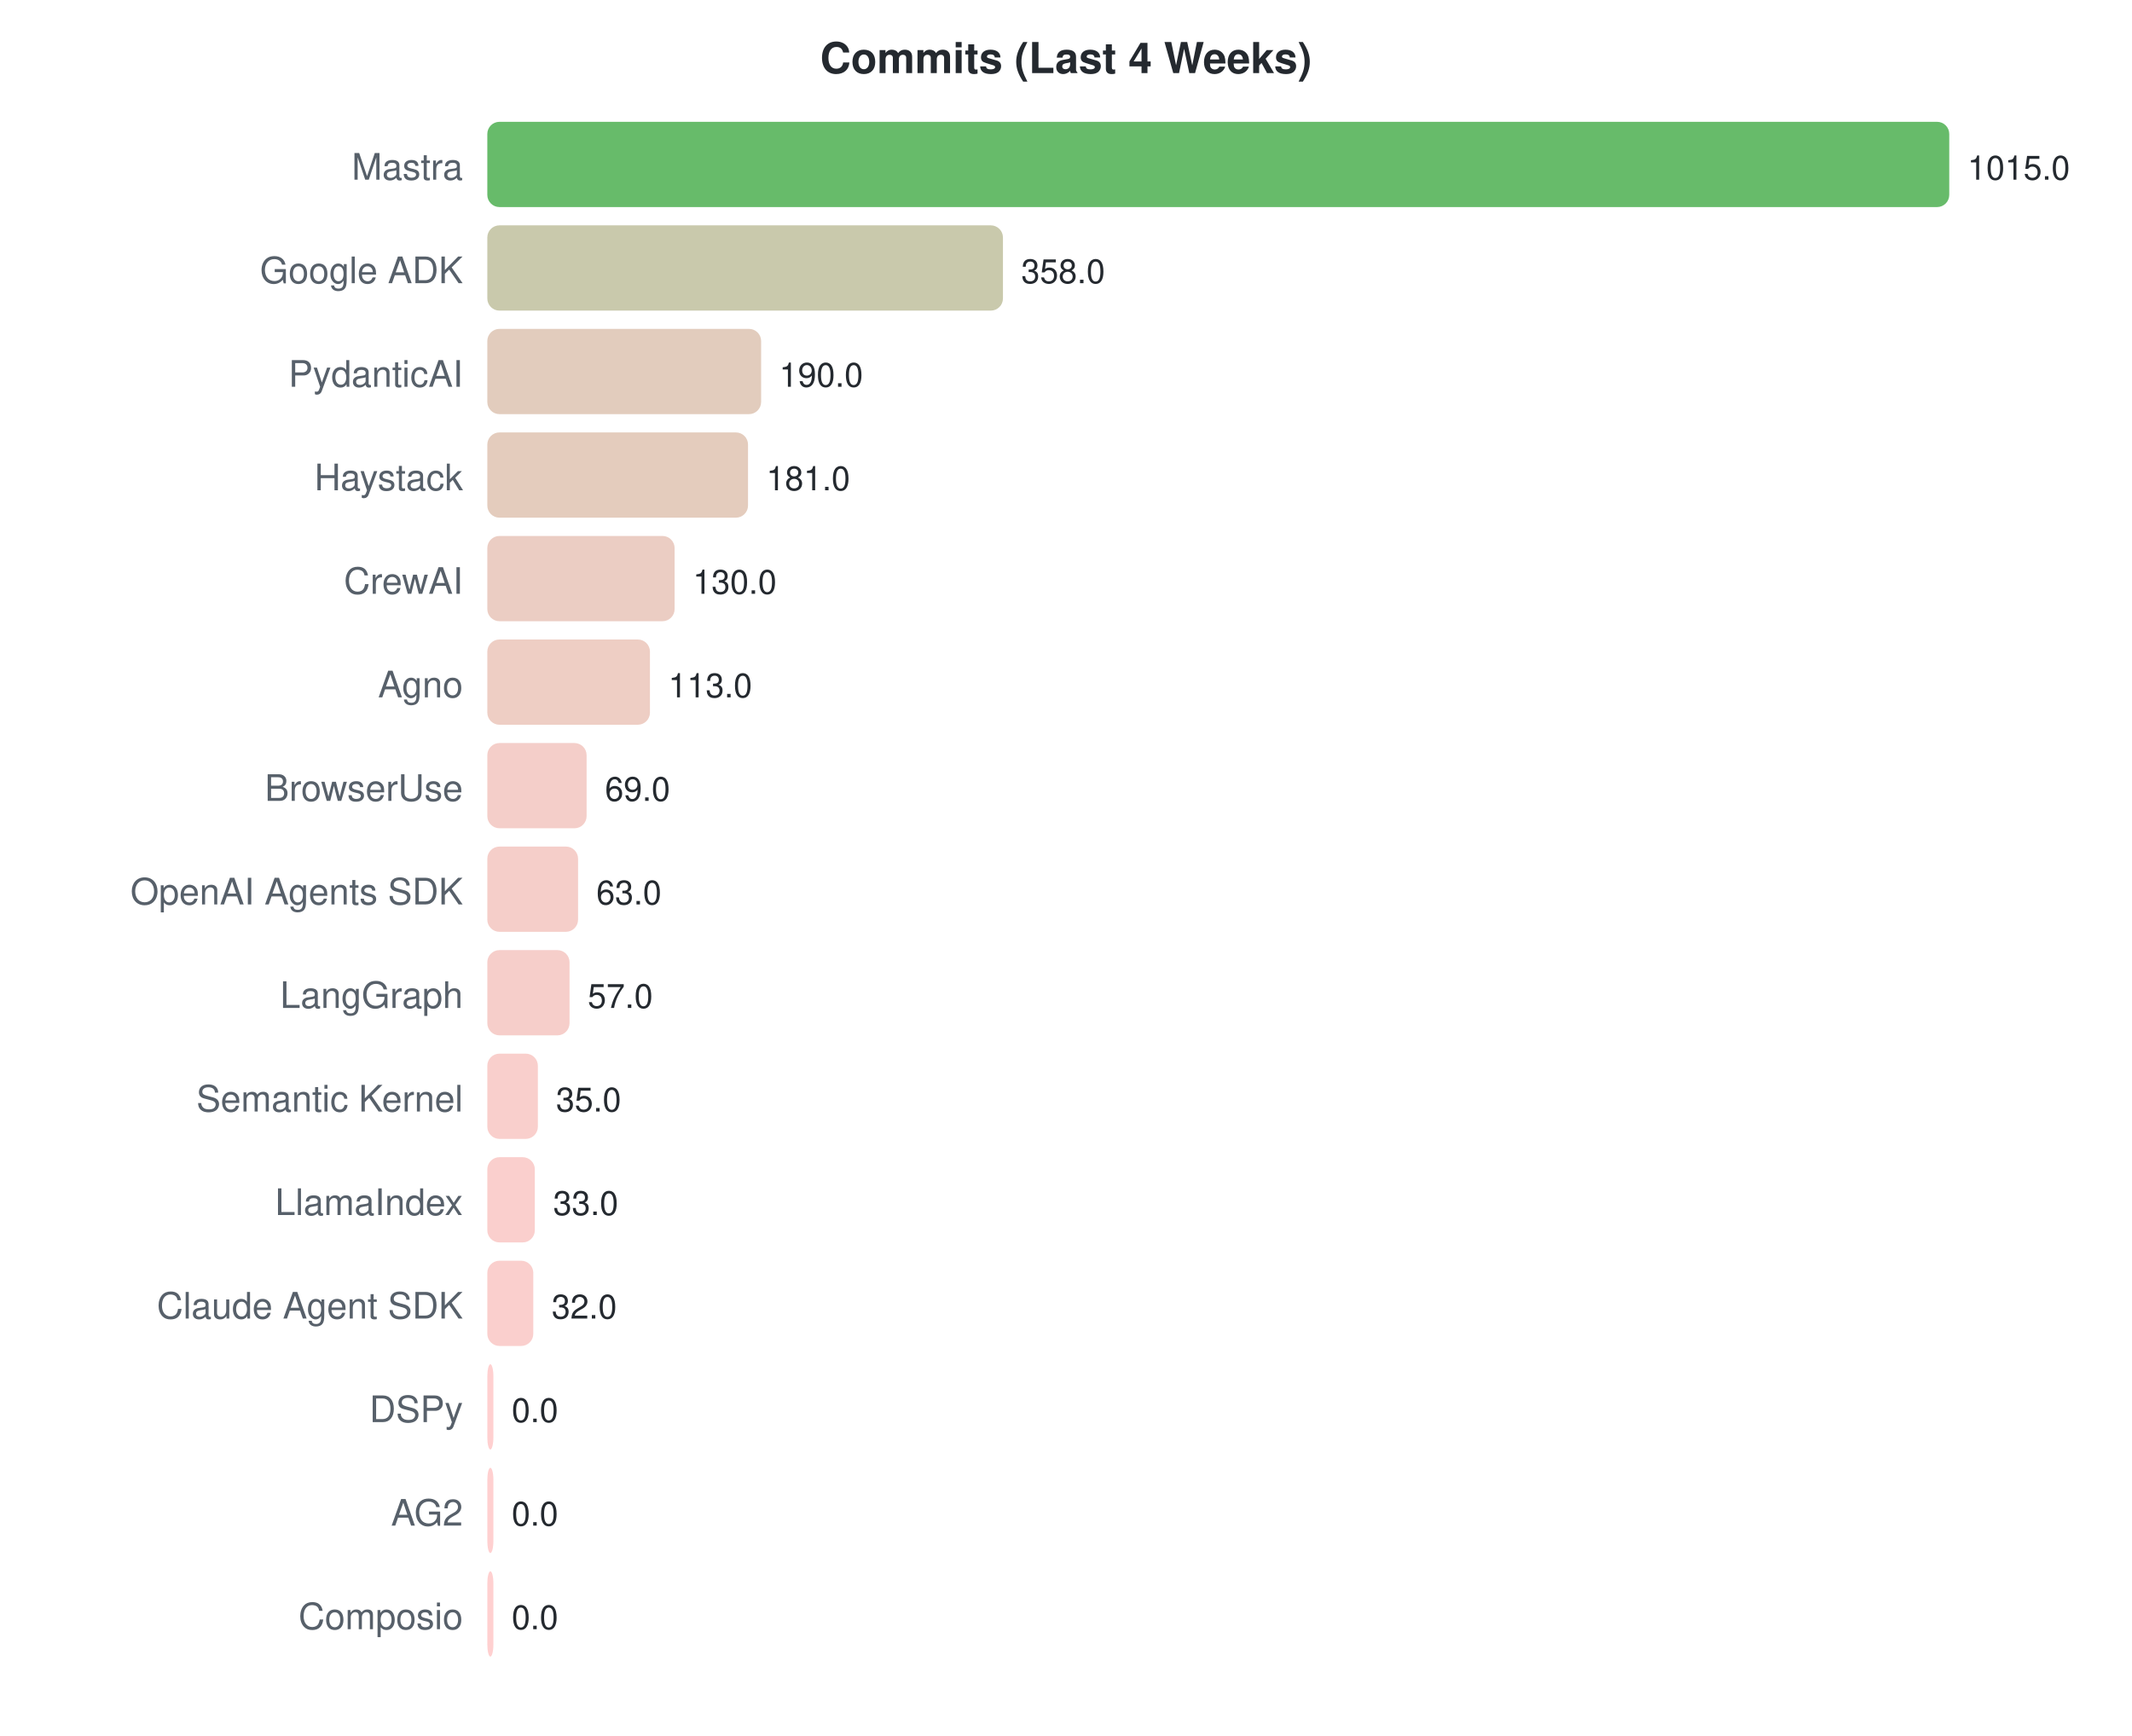
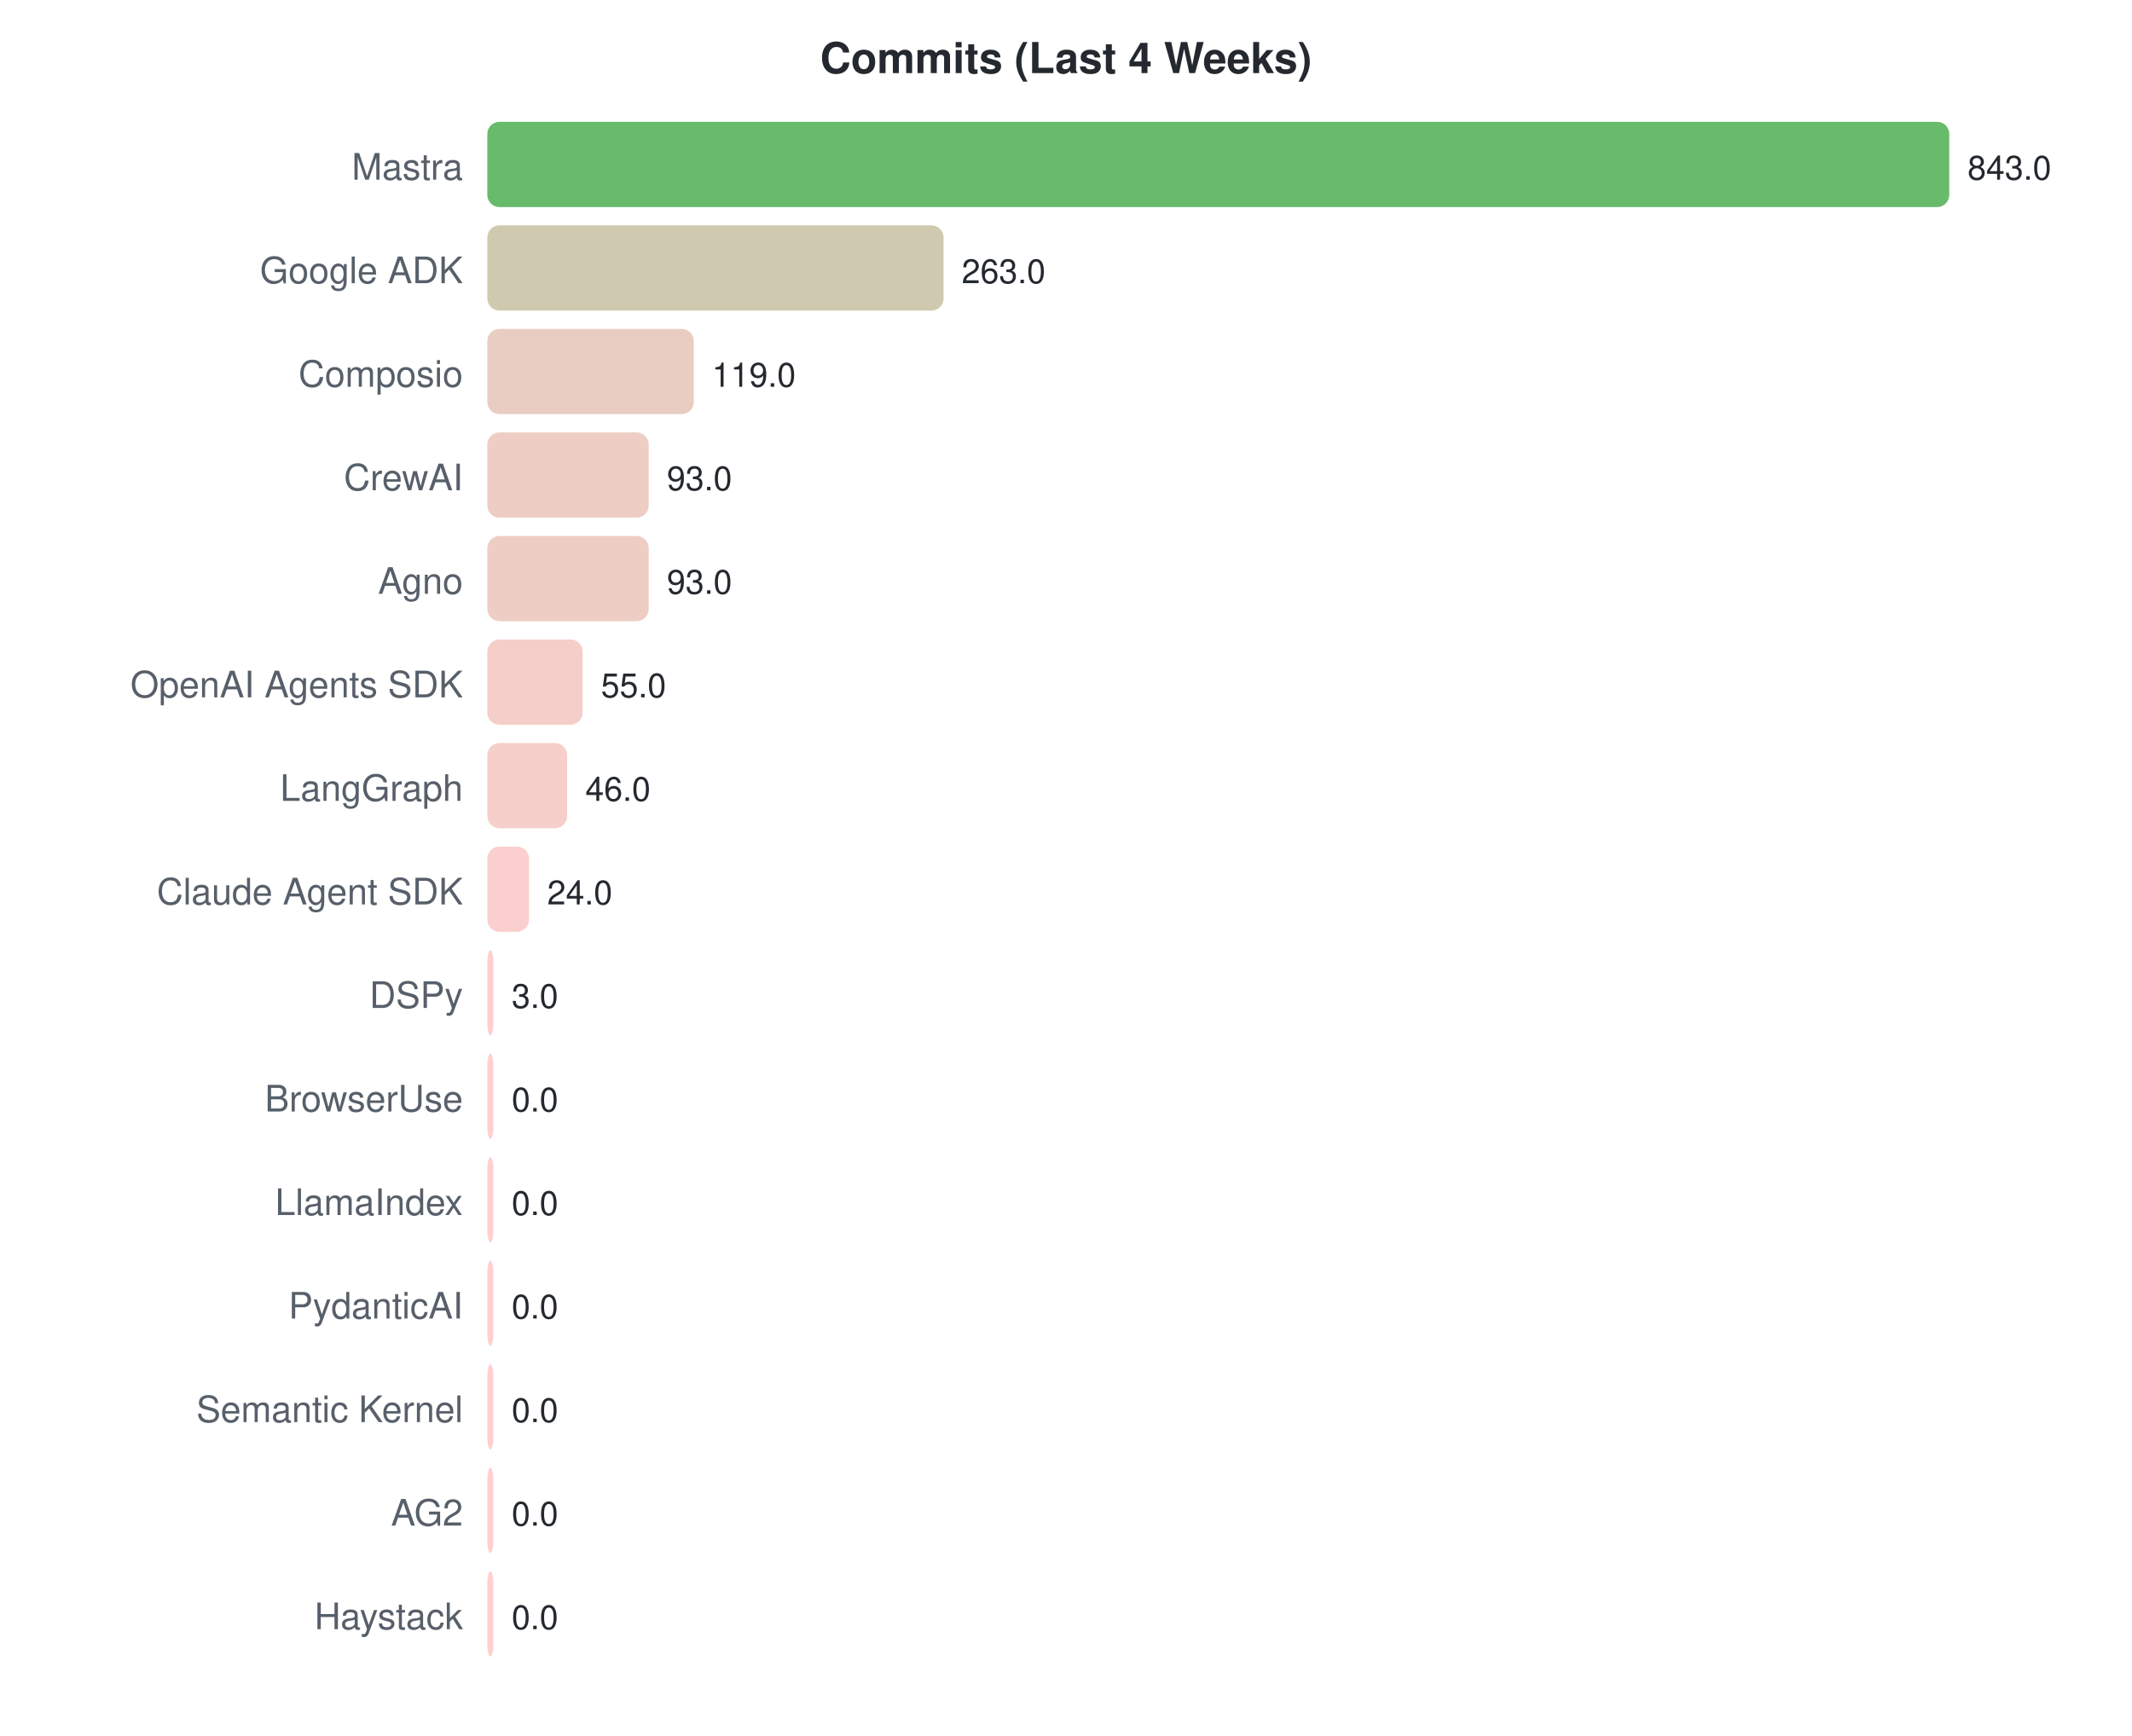
<svg xmlns="http://www.w3.org/2000/svg" width="700" height="570">
  <style>text { font-family: -apple-system, BlinkMacSystemFont, "Segoe UI", Helvetica, Arial, sans-serif; }</style>
  <text x="350" y="24" text-anchor="middle" font-size="14" font-weight="bold" fill="#24292f">Commits (Last 4 Weeks)</text>
  <text x="152" y="59" text-anchor="end" font-size="12" fill="#57606a">Mastra</text>
  <rect x="160" y="40" width="480.0" height="28" rx="4" fill="#4caf50" opacity="0.85" />
-   <text x="646.0" y="59" font-size="11" fill="#24292f">1015.0</text>
+   <text x="646.0" y="59" font-size="11" fill="#24292f">843.0</text>
  <text x="152" y="93" text-anchor="end" font-size="12" fill="#57606a">Google ADK</text>
-   <rect x="160" y="74" width="169.3" height="28" rx="4" fill="#bfbf9d" opacity="0.85" />
-   <text x="335.3" y="93" font-size="11" fill="#24292f">358.0</text>
-   <text x="152" y="127" text-anchor="end" font-size="12" fill="#57606a">PydanticAI</text>
-   <rect x="160" y="108" width="89.9" height="28" rx="4" fill="#ddc3b1" opacity="0.85" />
-   <text x="255.852" y="127" font-size="11" fill="#24292f">190.0</text>
-   <text x="152" y="161" text-anchor="end" font-size="12" fill="#57606a">Haystack</text>
-   <rect x="160" y="142" width="85.6" height="28" rx="4" fill="#dfc3b2" opacity="0.85" />
-   <text x="251.596" y="161" font-size="11" fill="#24292f">181.0</text>
-   <text x="152" y="195" text-anchor="end" font-size="12" fill="#57606a">CrewAI</text>
-   <rect x="160" y="176" width="61.5" height="28" rx="4" fill="#e8c4b8" opacity="0.85" />
-   <text x="227.478" y="195" font-size="11" fill="#24292f">130.0</text>
-   <text x="152" y="229" text-anchor="end" font-size="12" fill="#57606a">Agno</text>
-   <rect x="160" y="210" width="53.4" height="28" rx="4" fill="#ebc5ba" opacity="0.85" />
-   <text x="219.438" y="229" font-size="11" fill="#24292f">113.0</text>
-   <text x="152" y="263" text-anchor="end" font-size="12" fill="#57606a">BrowserUse</text>
-   <rect x="160" y="244" width="32.6" height="28" rx="4" fill="#f2c6bf" opacity="0.85" />
-   <text x="198.631" y="263" font-size="11" fill="#24292f">69.0</text>
-   <text x="152" y="297" text-anchor="end" font-size="12" fill="#57606a">OpenAI Agents SDK</text>
-   <rect x="160" y="278" width="29.8" height="28" rx="4" fill="#f3c6c0" opacity="0.85" />
-   <text x="195.793" y="297" font-size="11" fill="#24292f">63.0</text>
-   <text x="152" y="331" text-anchor="end" font-size="12" fill="#57606a">LangGraph</text>
-   <rect x="160" y="312" width="27.0" height="28" rx="4" fill="#f4c6c1" opacity="0.85" />
-   <text x="192.956" y="331" font-size="11" fill="#24292f">57.0</text>
-   <text x="152" y="365" text-anchor="end" font-size="12" fill="#57606a">Semantic Kernel</text>
-   <rect x="160" y="346" width="16.6" height="28" rx="4" fill="#f8c7c3" opacity="0.85" />
-   <text x="182.552" y="365" font-size="11" fill="#24292f">35.0</text>
+   <rect x="160" y="74" width="149.8" height="28" rx="4" fill="#c7c0a2" opacity="0.85" />
+   <text x="315.751" y="93" font-size="11" fill="#24292f">263.0</text>
+   <text x="152" y="127" text-anchor="end" font-size="12" fill="#57606a">Composio</text>
+   <rect x="160" y="108" width="67.8" height="28" rx="4" fill="#e5c4b7" opacity="0.85" />
+   <text x="233.758" y="127" font-size="11" fill="#24292f">119.0</text>
+   <text x="152" y="161" text-anchor="end" font-size="12" fill="#57606a">CrewAI</text>
+   <rect x="160" y="142" width="53.0" height="28" rx="4" fill="#ebc5ba" opacity="0.85" />
+   <text x="218.954" y="161" font-size="11" fill="#24292f">93.0</text>
+   <text x="152" y="195" text-anchor="end" font-size="12" fill="#57606a">Agno</text>
+   <rect x="160" y="176" width="53.0" height="28" rx="4" fill="#ebc5ba" opacity="0.85" />
+   <text x="218.954" y="195" font-size="11" fill="#24292f">93.0</text>
+   <text x="152" y="229" text-anchor="end" font-size="12" fill="#57606a">OpenAI Agents SDK</text>
+   <rect x="160" y="210" width="31.3" height="28" rx="4" fill="#f3c6c0" opacity="0.85" />
+   <text x="197.317" y="229" font-size="11" fill="#24292f">55.0</text>
+   <text x="152" y="263" text-anchor="end" font-size="12" fill="#57606a">LangGraph</text>
+   <rect x="160" y="244" width="26.2" height="28" rx="4" fill="#f5c6c1" opacity="0.85" />
+   <text x="192.192" y="263" font-size="11" fill="#24292f">46.0</text>
+   <text x="152" y="297" text-anchor="end" font-size="12" fill="#57606a">Claude Agent SDK</text>
+   <rect x="160" y="278" width="13.7" height="28" rx="4" fill="#f9c7c4" opacity="0.85" />
+   <text x="179.665" y="297" font-size="11" fill="#24292f">24.0</text>
+   <text x="152" y="331" text-anchor="end" font-size="12" fill="#57606a">DSPy</text>
+   <rect x="160" y="312" width="2.0" height="28" rx="4" fill="#fec7c7" opacity="0.85" />
+   <text x="168" y="331" font-size="11" fill="#24292f">3.0</text>
+   <text x="152" y="365" text-anchor="end" font-size="12" fill="#57606a">BrowserUse</text>
+   <rect x="160" y="346" width="2.0" height="28" rx="4" fill="#ffc8c8" opacity="0.85" />
+   <text x="168" y="365" font-size="11" fill="#24292f">0.0</text>
  <text x="152" y="399" text-anchor="end" font-size="12" fill="#57606a">LlamaIndex</text>
-   <rect x="160" y="380" width="15.6" height="28" rx="4" fill="#f9c7c4" opacity="0.85" />
-   <text x="181.606" y="399" font-size="11" fill="#24292f">33.0</text>
-   <text x="152" y="433" text-anchor="end" font-size="12" fill="#57606a">Claude Agent SDK</text>
-   <rect x="160" y="414" width="15.1" height="28" rx="4" fill="#f9c7c4" opacity="0.85" />
-   <text x="181.133" y="433" font-size="11" fill="#24292f">32.0</text>
-   <text x="152" y="467" text-anchor="end" font-size="12" fill="#57606a">DSPy</text>
+   <rect x="160" y="380" width="2.0" height="28" rx="4" fill="#ffc8c8" opacity="0.85" />
+   <text x="168" y="399" font-size="11" fill="#24292f">0.0</text>
+   <text x="152" y="433" text-anchor="end" font-size="12" fill="#57606a">PydanticAI</text>
+   <rect x="160" y="414" width="2.0" height="28" rx="4" fill="#ffc8c8" opacity="0.85" />
+   <text x="168" y="433" font-size="11" fill="#24292f">0.0</text>
+   <text x="152" y="467" text-anchor="end" font-size="12" fill="#57606a">Semantic Kernel</text>
  <rect x="160" y="448" width="2.0" height="28" rx="4" fill="#ffc8c8" opacity="0.85" />
  <text x="168" y="467" font-size="11" fill="#24292f">0.0</text>
  <text x="152" y="501" text-anchor="end" font-size="12" fill="#57606a">AG2</text>
  <rect x="160" y="482" width="2.0" height="28" rx="4" fill="#ffc8c8" opacity="0.85" />
  <text x="168" y="501" font-size="11" fill="#24292f">0.0</text>
-   <text x="152" y="535" text-anchor="end" font-size="12" fill="#57606a">Composio</text>
+   <text x="152" y="535" text-anchor="end" font-size="12" fill="#57606a">Haystack</text>
  <rect x="160" y="516" width="2.0" height="28" rx="4" fill="#ffc8c8" opacity="0.85" />
  <text x="168" y="535" font-size="11" fill="#24292f">0.0</text>
</svg>
